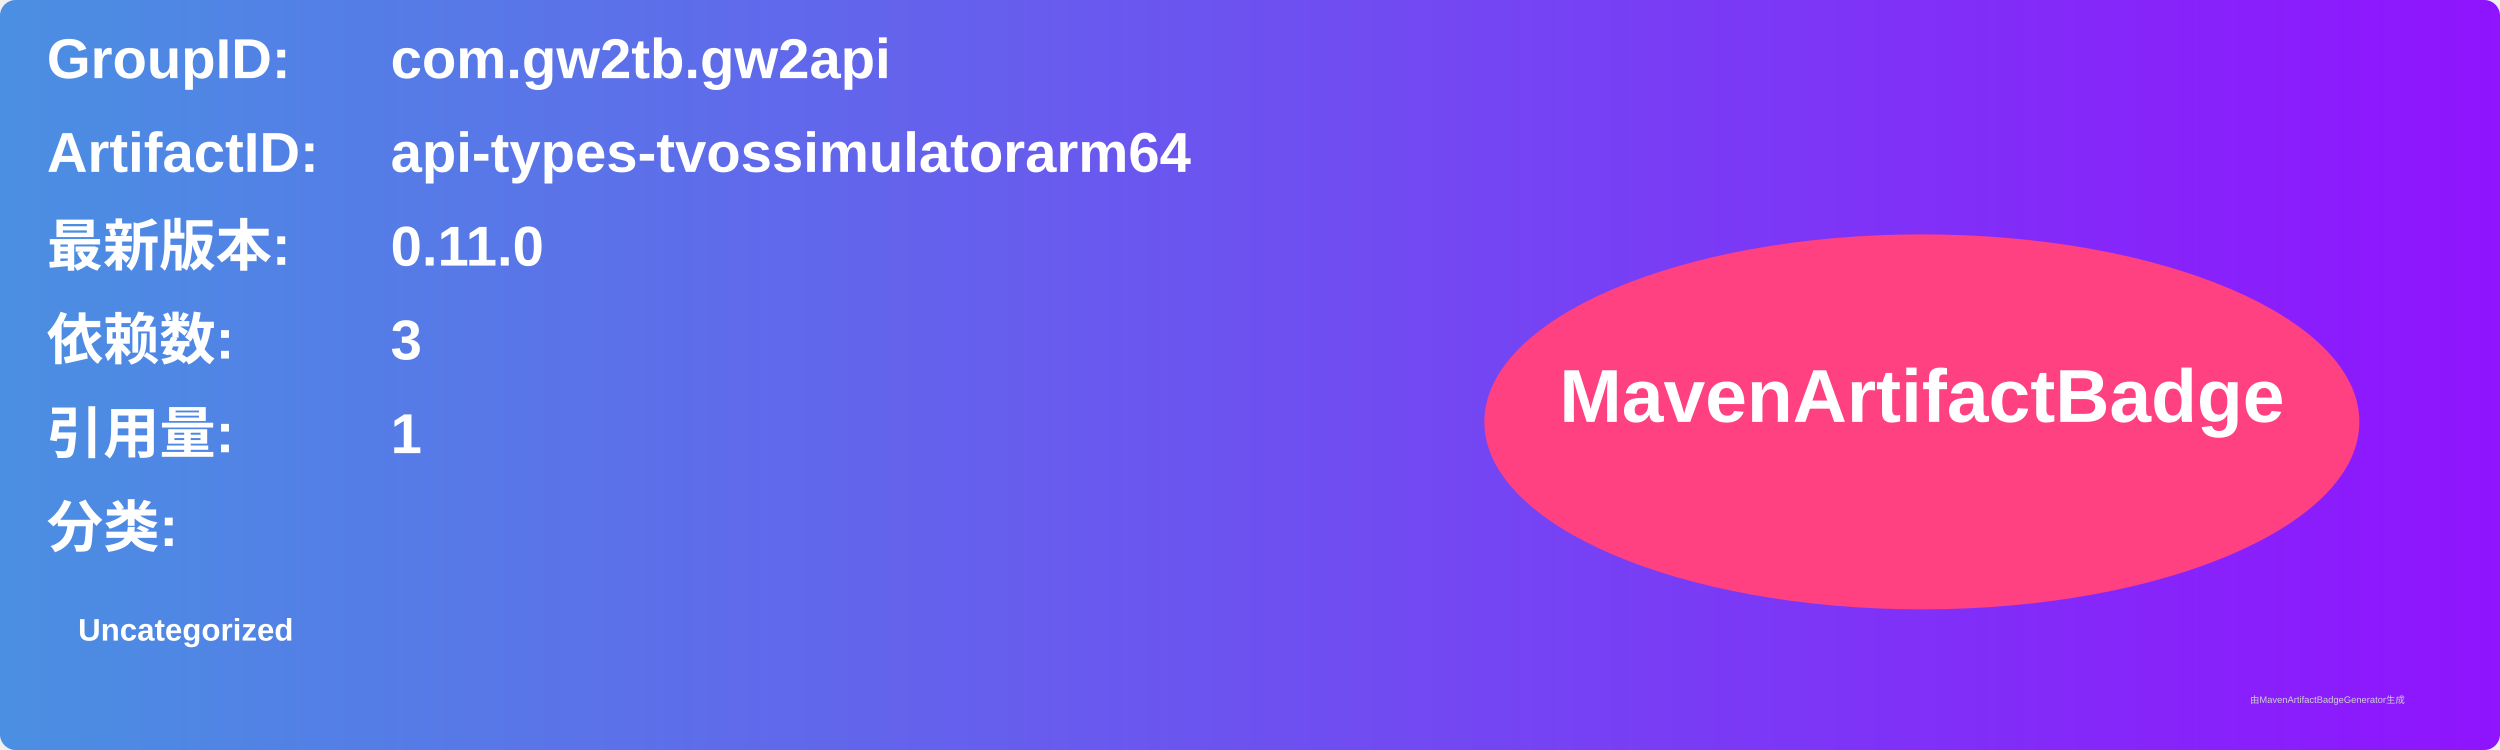
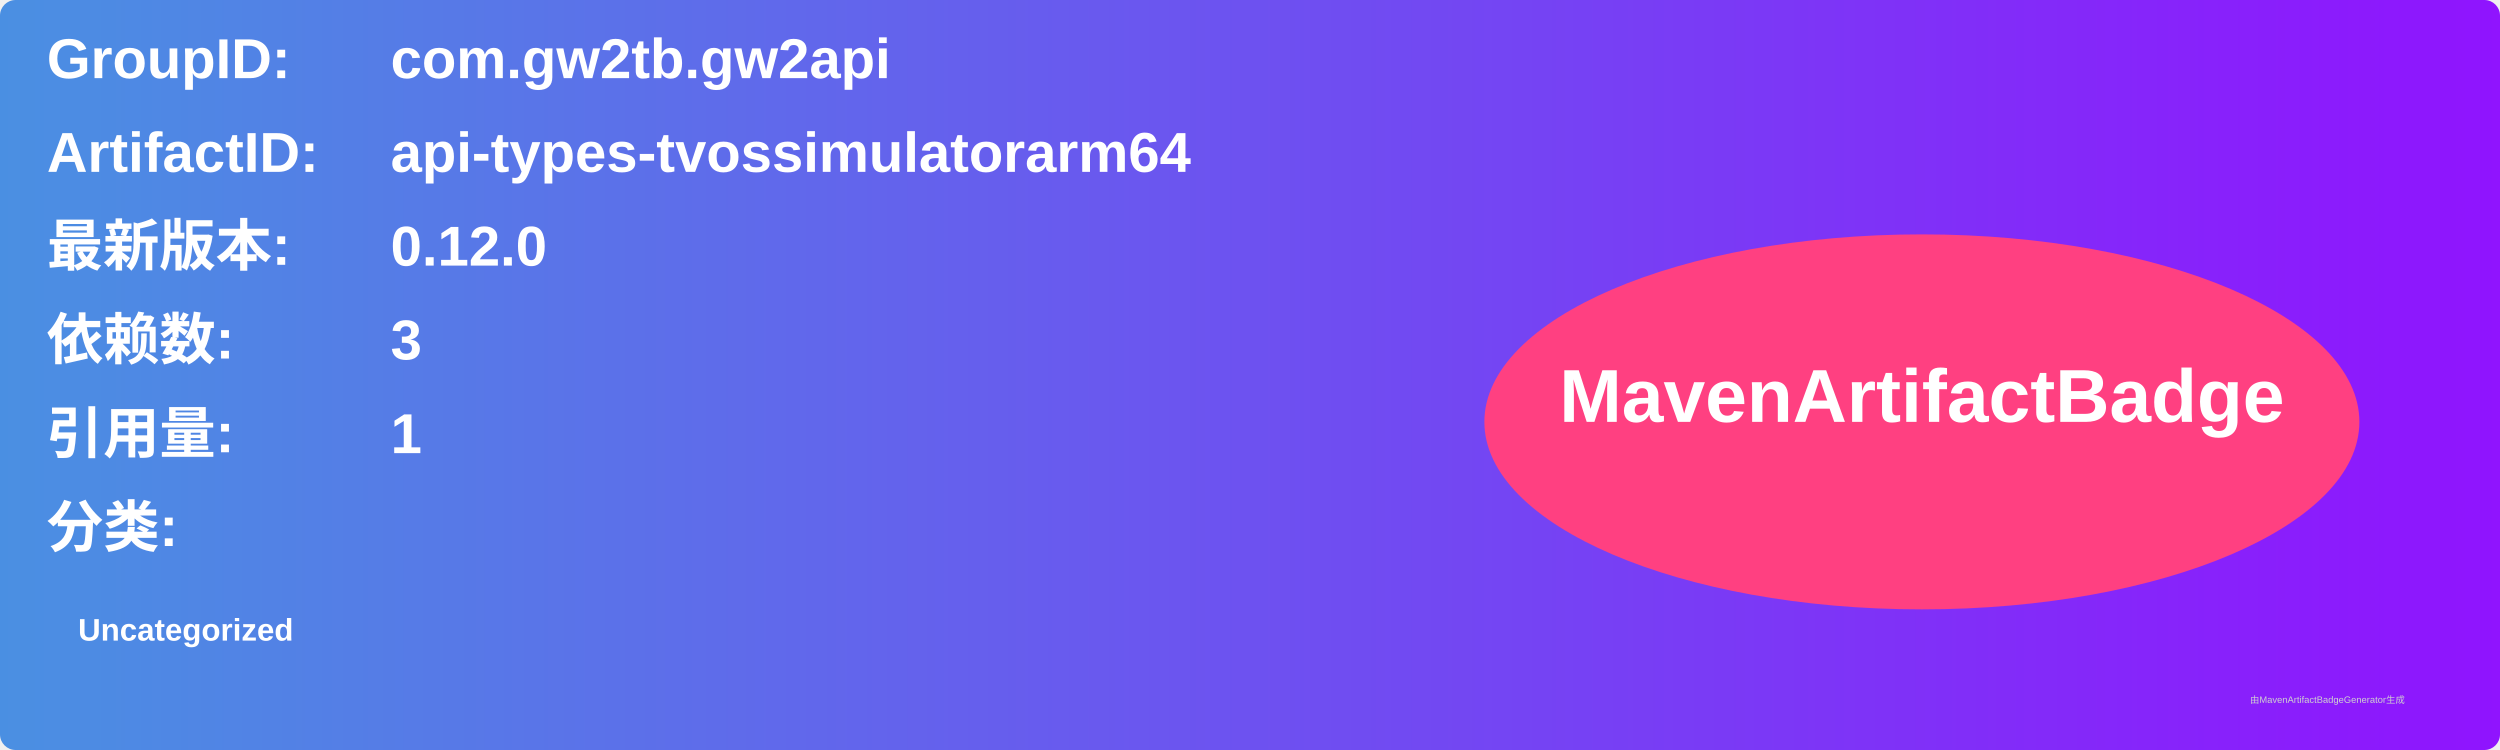
<svg xmlns="http://www.w3.org/2000/svg" width="800" height="240" viewBox="0 0 800 240">
  <linearGradient id="grad" x1="0%" y1="0%" x2="100%" y2="0%">
    <stop offset="0%" stop-color="#4a90e2" />
    <stop offset="100%" stop-color="#9013fe" />
  </linearGradient>
  <rect width="100%" height="100%" rx="5" ry="5" fill="url(#grad)" />
  <g transform="translate(15, 15)">
    <text x="0" y="10" font-family="Arial" font-size="18" fill="white" font-weight="bold" width="260">GroupID:</text>
    <text x="110" y="10" font-family="Arial" font-size="18" fill="white" font-weight="bold" width="460">com.gw2tb.gw2api</text>
    <text x="0" y="40" font-family="Arial" font-size="18" fill="white" font-weight="bold" width="260">ArtifactID:</text>
    <text x="110" y="40" font-family="Arial" font-size="18" fill="white" font-weight="bold" width="460">api-types-tvossimulatorarm64</text>
    <text x="0" y="70" font-family="Arial" font-size="18" fill="white" font-weight="bold">最新版本:</text>
    <text x="110" y="70" font-family="Arial" font-size="18" fill="white" font-weight="bold">
-       <tspan font-weight="bold">0.11.0</tspan>
+       <tspan font-weight="bold">0.12.0</tspan>
    </text>
    <text x="0" y="100" font-family="Arial" font-size="18" fill="white" font-weight="bold">依赖数: </text>
    <text x="110" y="100" font-family="Arial" font-size="18" fill="white">
      <tspan font-weight="bold">3</tspan>
    </text>
    <text x="0" y="130" font-family="Arial" font-size="18" fill="white" font-weight="bold">引用量: </text>
    <text x="110" y="130" font-family="Arial" font-size="18" fill="white">
      <tspan font-weight="bold">1</tspan>
    </text>
    <text x="0" y="160" font-family="Arial" font-size="18" fill="white" font-weight="bold">分类:</text>
    <text x="10" y="190" font-family="Arial" font-size="10" fill="white">
      <tspan font-weight="bold">Uncategorized</tspan>
    </text>
    <ellipse cx="600" cy="120" rx="140" ry="60" fill="#ff4081" />
    <text x="600" y="120" text-anchor="middle" font-family="Arial" font-size="24" fill="white" font-weight="bold">MavenArtifactBadge</text>
  </g>
  <text x="720" y="225" font-family="Arial" font-size="3" fill="#d0d0d0">由MavenArtifactBadgeGenerator生成</text>
</svg>
